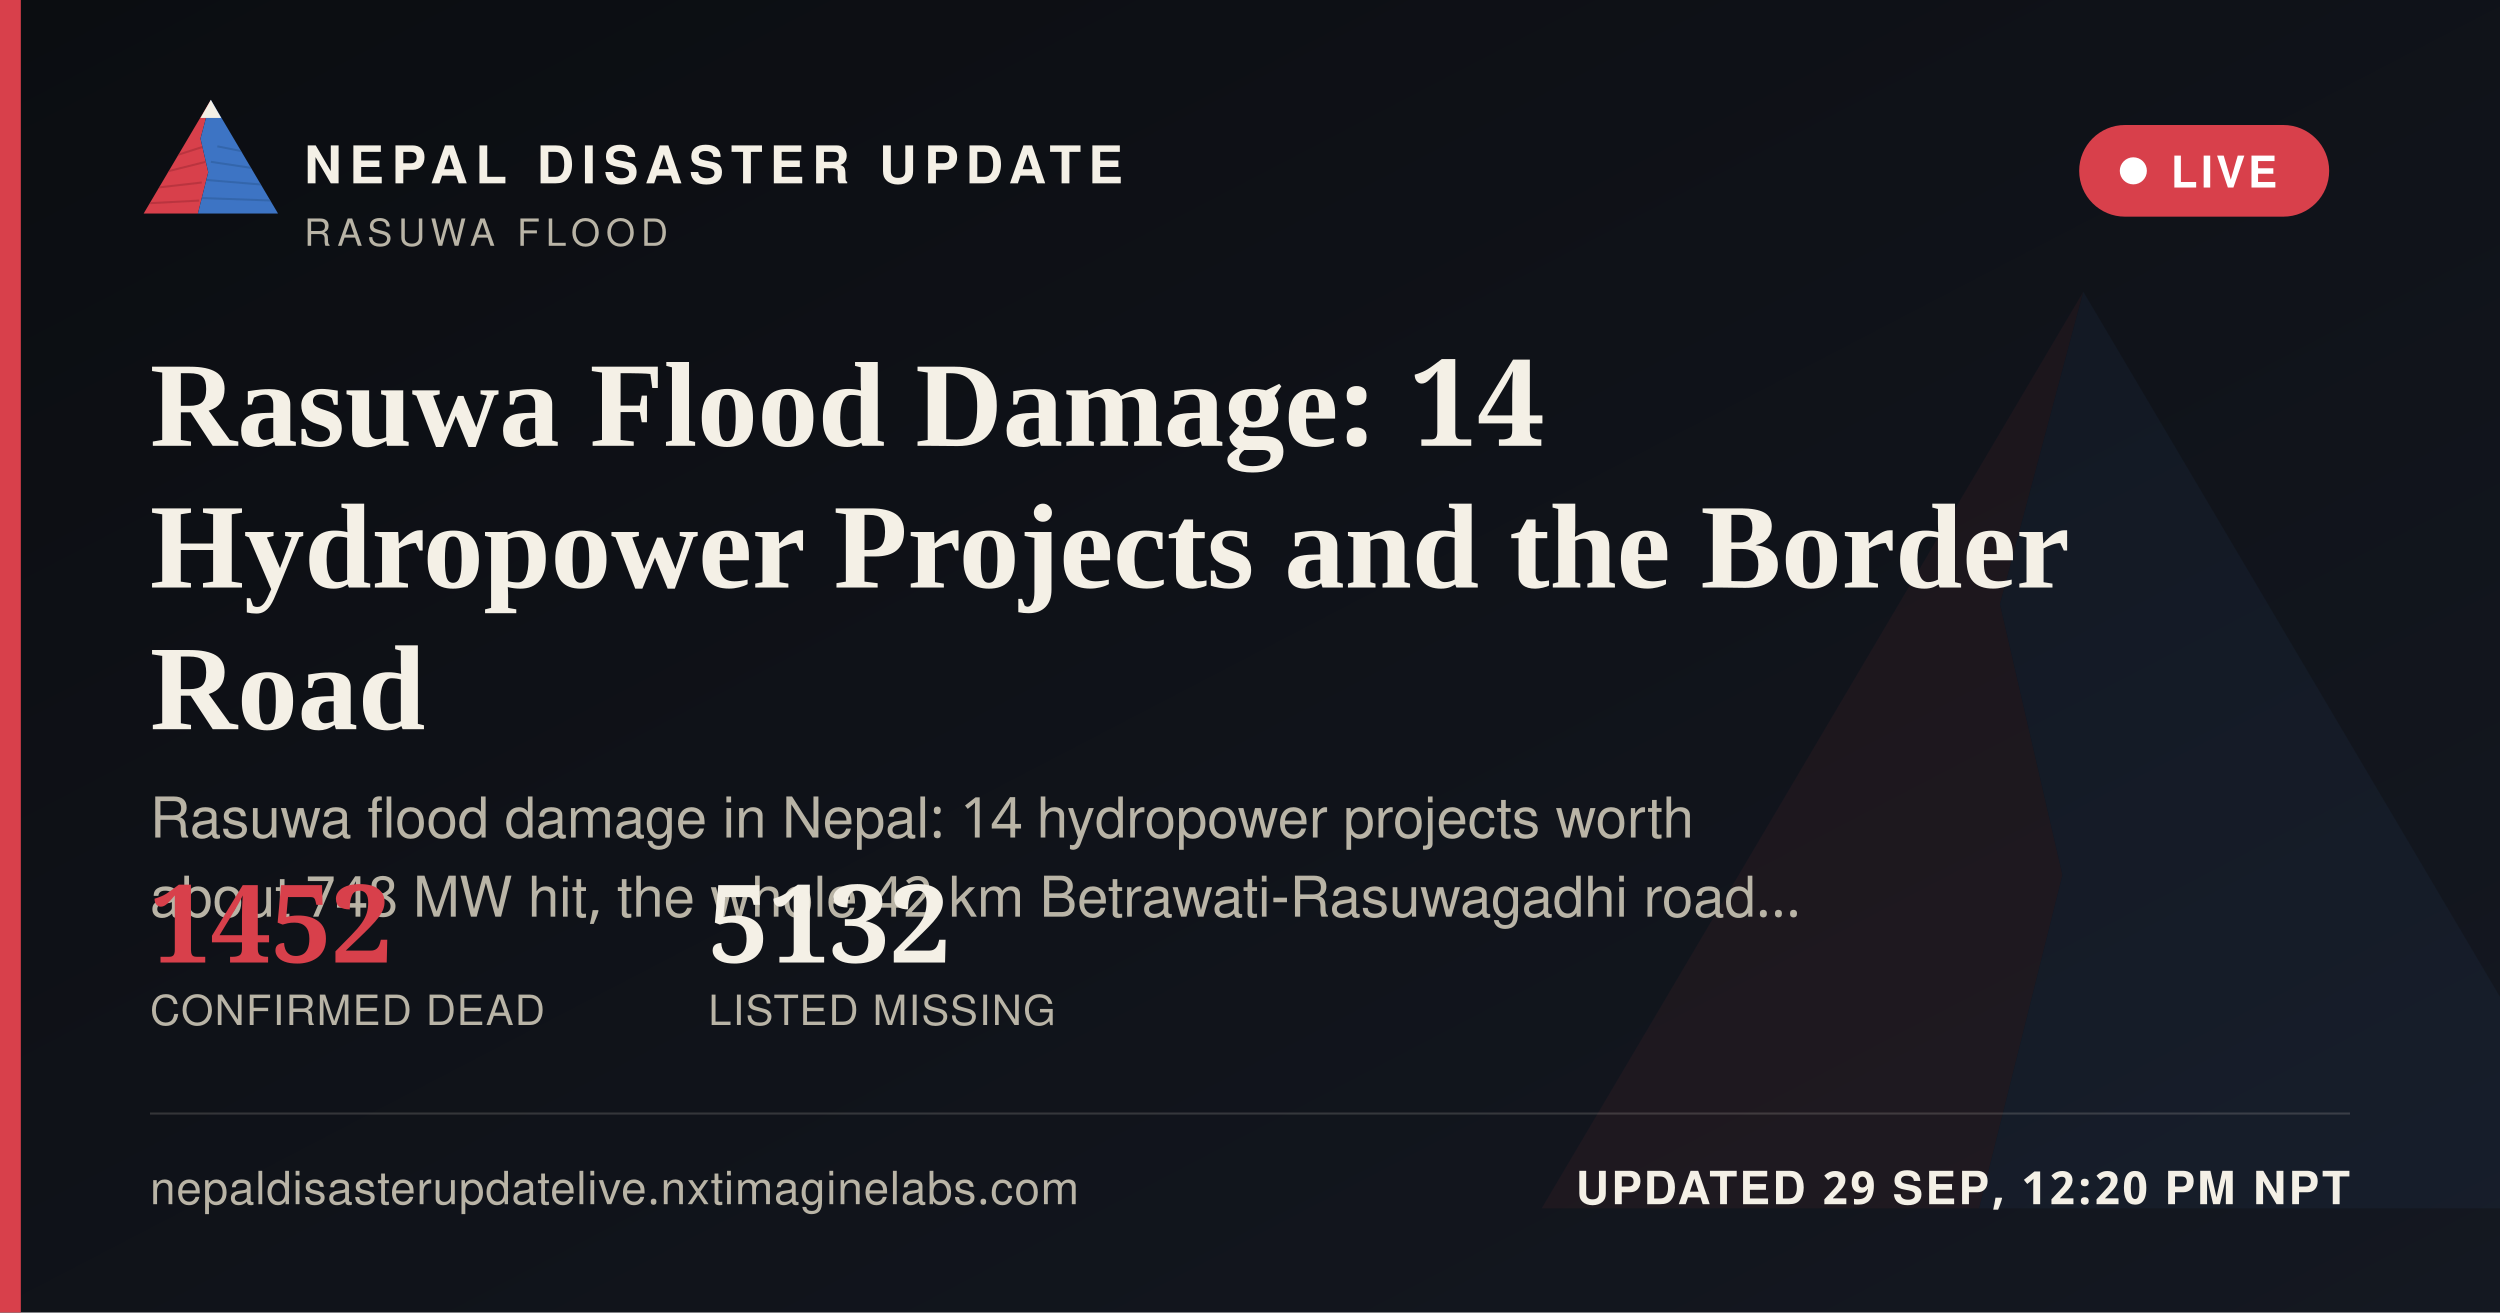
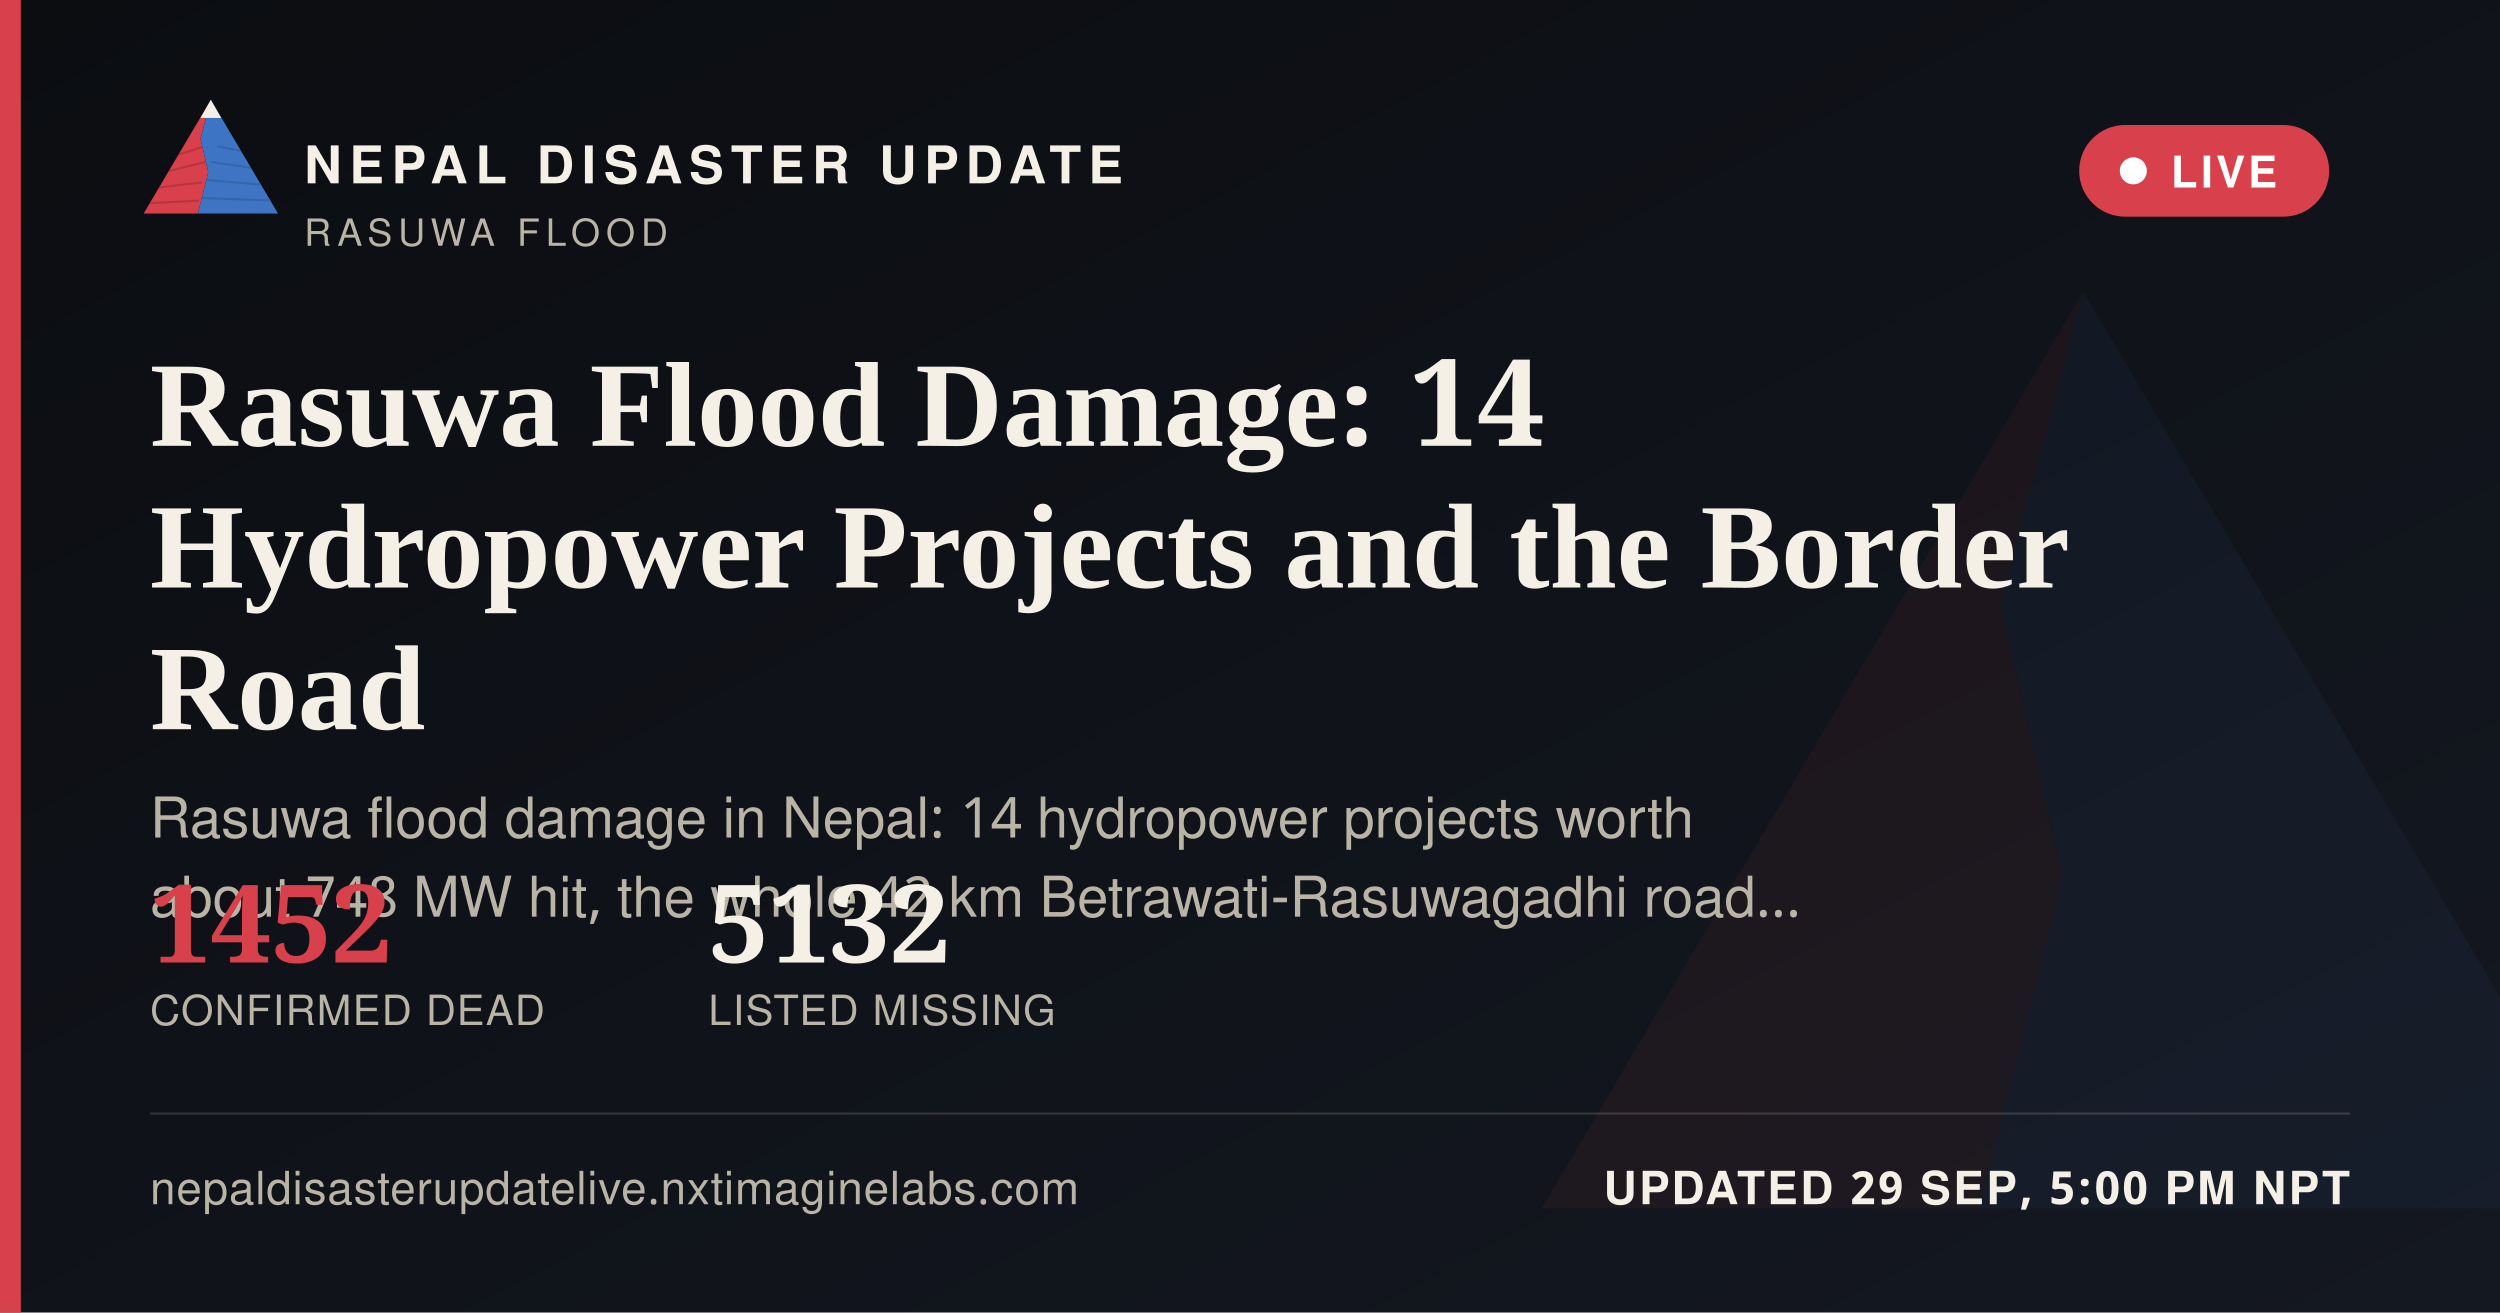
<svg xmlns="http://www.w3.org/2000/svg" width="1200" height="630" viewBox="0 0 1200 630">
  <defs>
    <linearGradient id="ogbg" x1="0" y1="0" x2="1" y2="1">
      <stop offset="0" stop-color="#0B0D11" />
      <stop offset="1" stop-color="#141821" />
    </linearGradient>
  </defs>
  <rect width="1200" height="630" fill="url(#ogbg)" />
  <g transform="translate(700,60) scale(5)" opacity="0.06">
    <polygon points="60,16 52,46 58,72 50,104 8,104" fill="#D8404B" />
    <polygon points="60,16 112,104 50,104 58,72 52,46" fill="#3D74C4" />
  </g>
  <rect x="0" y="0" width="10" height="630" fill="#D8404B" />
  <g transform="translate(64,38) scale(0.62)">
    <g>
      <defs>
        <clipPath id="ogLc">
          <polygon points="60,16 52,46 58,72 50,104 8,104" />
        </clipPath>
        <clipPath id="ogRc">
          <polygon points="60,16 112,104 50,104 58,72 52,46" />
        </clipPath>
      </defs>
      <polygon points="60,16 52,46 58,72 50,104 8,104" fill="#D8404B" />
      <g clip-path="url(#ogLc)" stroke="#A32A34" stroke-width="1.6" fill="none" opacity="0.55">
        <path d="M30,60 L55,52" />
        <path d="M24,72 L56,64" />
        <path d="M18,84 L53,80" />
        <path d="M13,96 L51,94" />
      </g>
      <polygon points="60,16 112,104 50,104 58,72 52,46" fill="#3D74C4" />
      <g clip-path="url(#ogRc)" stroke="#2A5793" stroke-width="1.6" fill="none" opacity="0.5">
        <path d="M65,52 L95,58" />
        <path d="M60,64 L100,70" />
        <path d="M56,78 L104,82" />
        <path d="M52,92 L108,94" />
      </g>
      <polygon points="60,16 52,30 68,30" fill="#F4F0E6" />
    </g>
  </g>
  <text x="146" y="88" font-family="'Public Sans', 'Noto Sans Devanagari', 'Helvetica Neue', Helvetica, Arial, sans-serif" font-size="25" font-weight="800" letter-spacing="3.6" fill="#F4F0E6">NEPAL DISASTER UPDATE</text>
  <text x="146" y="118" font-family="'Public Sans', 'Noto Sans Devanagari', 'Helvetica Neue', Helvetica, Arial, sans-serif" font-size="18" letter-spacing="2.8" fill="#B9B4A6">RASUWA FLOOD</text>
  <g>
    <rect x="998" y="60" width="120" height="44" rx="22" fill="#D8404B" stroke="none" />
    <circle cx="1024" cy="82" r="6.5" fill="#FFFFFF" />
    <text x="1042" y="90" font-family="'Public Sans', 'Noto Sans Devanagari', 'Helvetica Neue', Helvetica, Arial, sans-serif" font-size="21" font-weight="700" letter-spacing="1.6" fill="#FFFFFF">LIVE</text>
  </g>
  <text x="72" y="214" font-family="Newsreader, 'Noto Serif Devanagari', Georgia, 'Times New Roman', serif" font-size="58" font-weight="600" fill="#F4F0E6">Rasuwa Flood Damage: 14</text>
  <text x="72" y="282" font-family="Newsreader, 'Noto Serif Devanagari', Georgia, 'Times New Roman', serif" font-size="58" font-weight="600" fill="#F4F0E6">Hydropower Projects and the Border</text>
  <text x="72" y="350" font-family="Newsreader, 'Noto Serif Devanagari', Georgia, 'Times New Roman', serif" font-size="58" font-weight="600" fill="#F4F0E6">Road</text>
  <text x="72" y="402" font-family="'Public Sans', 'Noto Sans Devanagari', 'Helvetica Neue', Helvetica, Arial, sans-serif" font-size="27" fill="#B9B4A6">Rasuwa flood damage in Nepal: 14 hydropower projects worth</text>
  <text x="72" y="440" font-family="'Public Sans', 'Noto Sans Devanagari', 'Helvetica Neue', Helvetica, Arial, sans-serif" font-size="27" fill="#B9B4A6">about 748 MW hit, the whole 42 km Betrawati-Rasuwagadhi road…</text>
  <g transform="translate(72,462)">
    <text x="0" y="0" font-family="Newsreader, 'Noto Serif Devanagari', Georgia, 'Times New Roman', serif" font-size="52" font-weight="600" fill="#D8404B">1452</text>
    <text x="0" y="30" font-family="'Public Sans', 'Noto Sans Devanagari', 'Helvetica Neue', Helvetica, Arial, sans-serif" font-size="20" letter-spacing="0.6" fill="#B9B4A6">CONFIRMED DEAD</text>
    <text x="268" y="0" font-family="Newsreader, 'Noto Serif Devanagari', Georgia, 'Times New Roman', serif" font-size="52" font-weight="600" fill="#F4F0E6">5132</text>
    <text x="268" y="30" font-family="'Public Sans', 'Noto Sans Devanagari', 'Helvetica Neue', Helvetica, Arial, sans-serif" font-size="20" letter-spacing="0.6" fill="#B9B4A6">LISTED MISSING</text>
  </g>
  <rect x="72" y="534" width="1056" height="1" fill="rgba(244,240,230,0.16)" />
  <text x="72" y="578" font-family="'Public Sans', 'Noto Sans Devanagari', 'Helvetica Neue', Helvetica, Arial, sans-serif" font-size="22" fill="#B9B4A6" letter-spacing="0.4">nepaldisasterupdatelive.nxtimaginelabs.com</text>
-   <text x="1128" y="578" text-anchor="end" font-family="'Public Sans', 'Noto Sans Devanagari', 'Helvetica Neue', Helvetica, Arial, sans-serif" font-size="22" font-weight="700" letter-spacing="1.2" fill="#F4F0E6">UPDATED 29 SEP, 12:20 PM NPT</text>
+   <text x="1128" y="578" text-anchor="end" font-family="'Public Sans', 'Noto Sans Devanagari', 'Helvetica Neue', Helvetica, Arial, sans-serif" font-size="22" font-weight="700" letter-spacing="1.2" fill="#F4F0E6">UPDATED 29 SEP, 5:00 PM NPT</text>
</svg>
